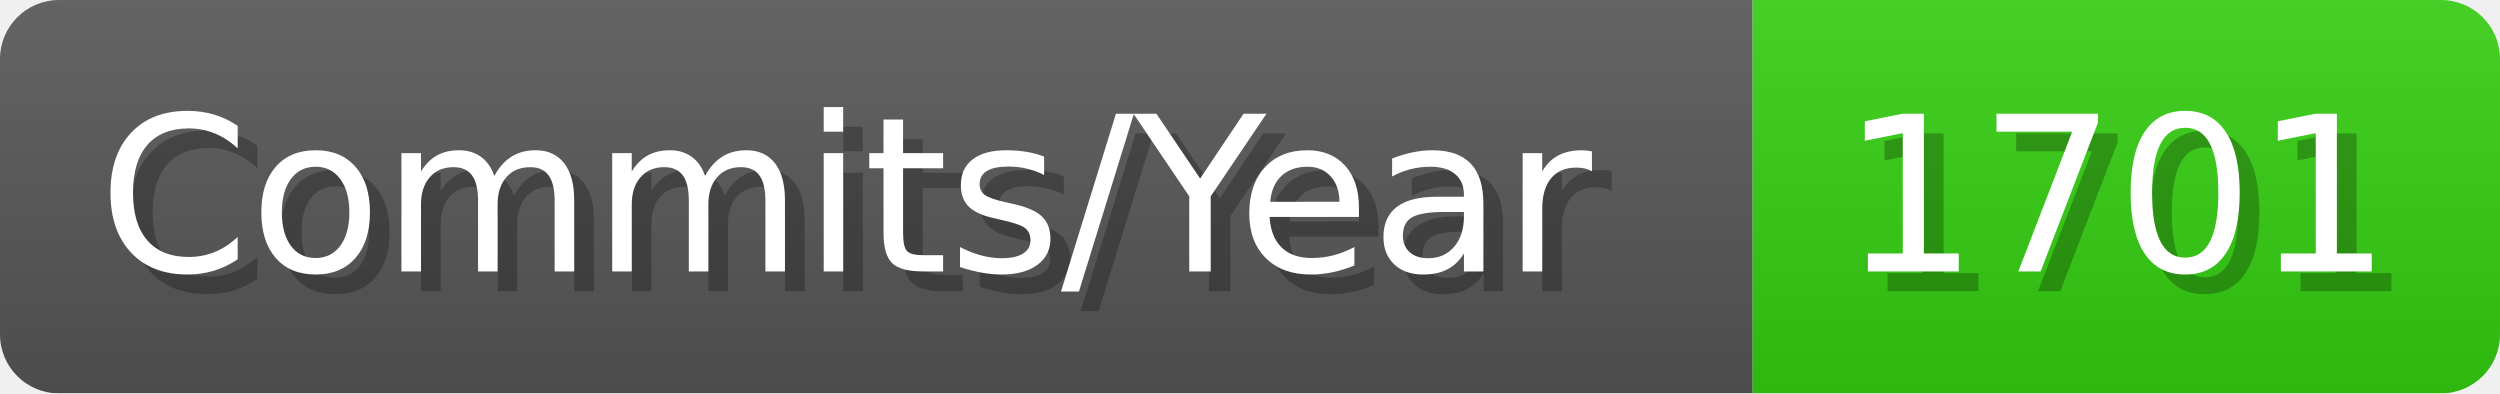
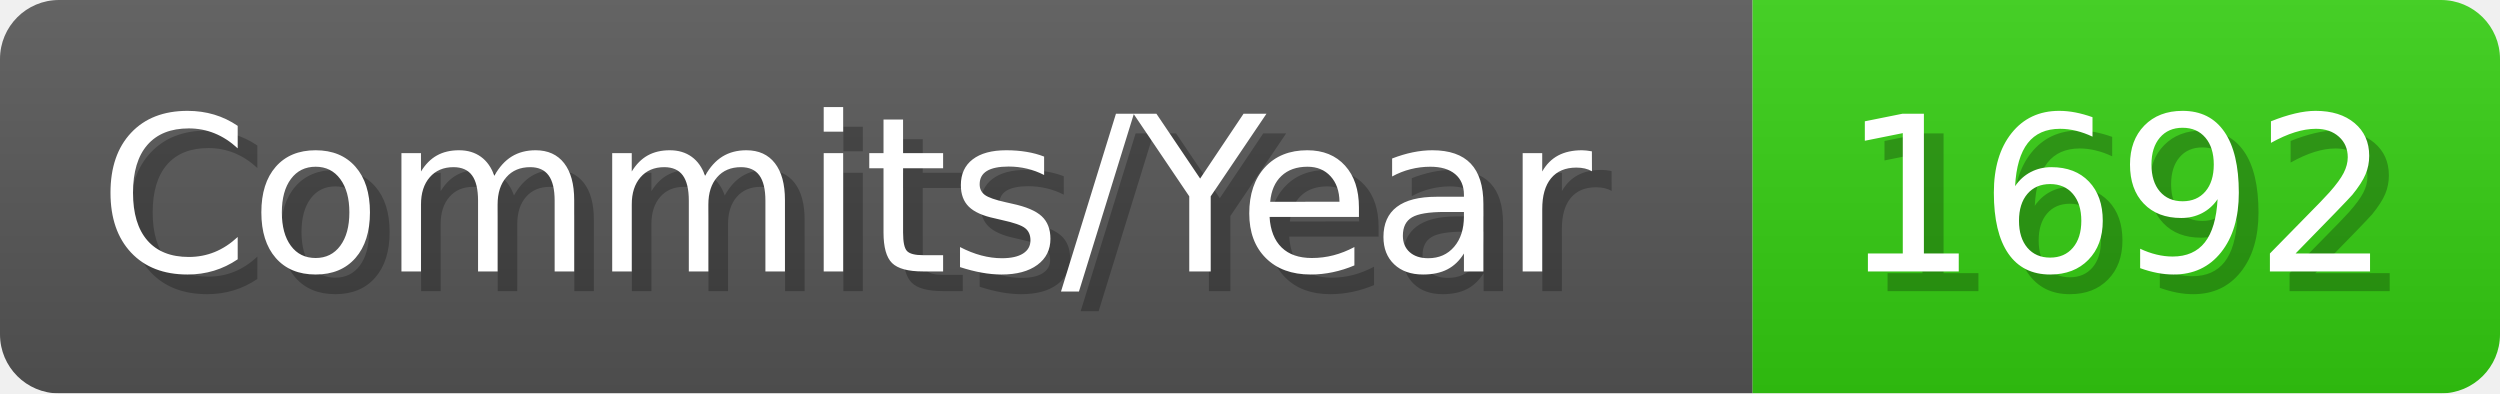
- <svg xmlns="http://www.w3.org/2000/svg" width="127.1" height="20" viewBox="0 0 1271 200" role="img" aria-label="Commits/Year: 1701">
+ <svg xmlns="http://www.w3.org/2000/svg" width="127.1" height="20" viewBox="0 0 1271 200" role="img" aria-label="Commits/Year: 1692">
  <linearGradient id="aUPdi" x2="0" y2="100%">
    <stop offset="0" stop-opacity=".1" stop-color="#EEE" />
    <stop offset="1" stop-opacity=".1" />
  </linearGradient>
  <mask id="WfAiQ">
    <rect width="1271" height="200" rx="30" fill="#FFF" />
  </mask>
  <g mask="url(#WfAiQ)">
    <rect width="891" height="200" fill="#555" />
    <rect width="380" height="200" fill="#3C1" x="891" />
    <rect width="1271" height="200" fill="url(#aUPdi)" />
  </g>
  <g aria-hidden="true" fill="#fff" text-anchor="start" font-family="Verdana,DejaVu Sans,sans-serif" font-size="110">
    <text x="60" y="148" textLength="791" fill="#000" opacity="0.25">Commits/Year</text>
    <text x="50" y="138" textLength="791">Commits/Year</text>
-     <text x="946" y="148" textLength="280" fill="#000" opacity="0.25">1701</text>
-     <text x="936" y="138" textLength="280">1701</text>
+     <text x="946" y="148" textLength="280" fill="#000" opacity="0.25">1692</text>
+     <text x="936" y="138" textLength="280">1692</text>
  </g>
</svg>
